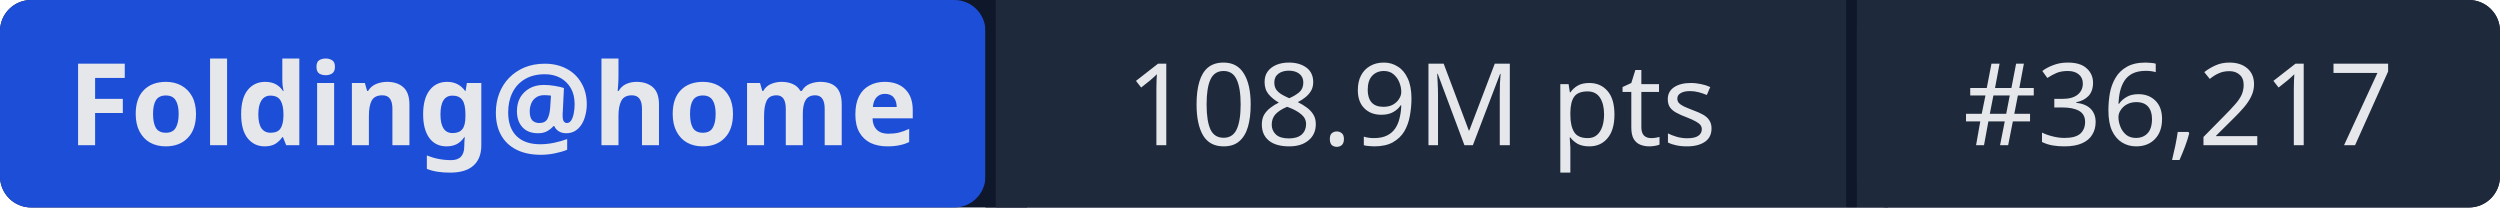
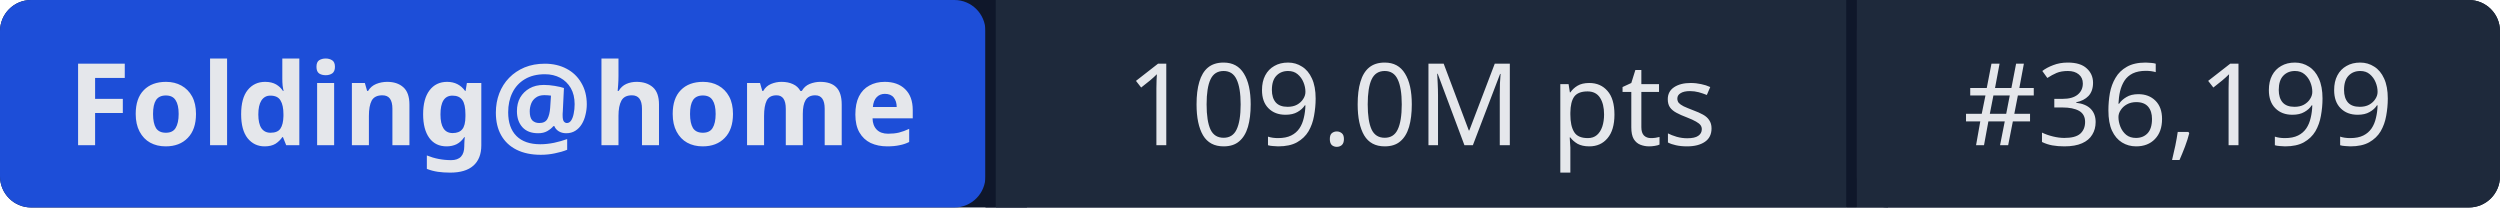
- <svg xmlns="http://www.w3.org/2000/svg" width="241" height="20" role="img" aria-label="Folding@home: 108.9M pts | #36,217">
+ <svg xmlns="http://www.w3.org/2000/svg" width="241" height="20" role="img" aria-label="Folding@home: 109.0M pts | #36,199">
  <rect width="241" height="20" rx="3" fill="#0f172a" />
  <rect x="0" width="95" height="20" rx="3" fill="#1d4ed8" />
  <rect x="95" width="1" height="20" fill="#0f172a" />
  <rect x="96" width="82" height="20" fill="#1e293b" />
  <rect x="178" width="1" height="20" fill="#0f172a" />
  <rect x="179" width="62" height="20" rx="3" fill="#1e293b" />
  <rect x="96" width="3" height="20" fill="#1e293b" />
  <rect x="179" width="3" height="20" fill="#1e293b" />
  <g fill="#e5e7eb" font-family="system-ui,sans-serif" font-size="11" text-anchor="middle">
    <text x="47.5" y="14" font-weight="600">Folding@home</text>
-     <text x="137" y="14">108.9M pts</text>
-     <text x="210" y="14">#36,217</text>
+     <text x="137" y="14">109.0M pts</text>
+     <text x="210" y="14">#36,199</text>
  </g>
</svg>
